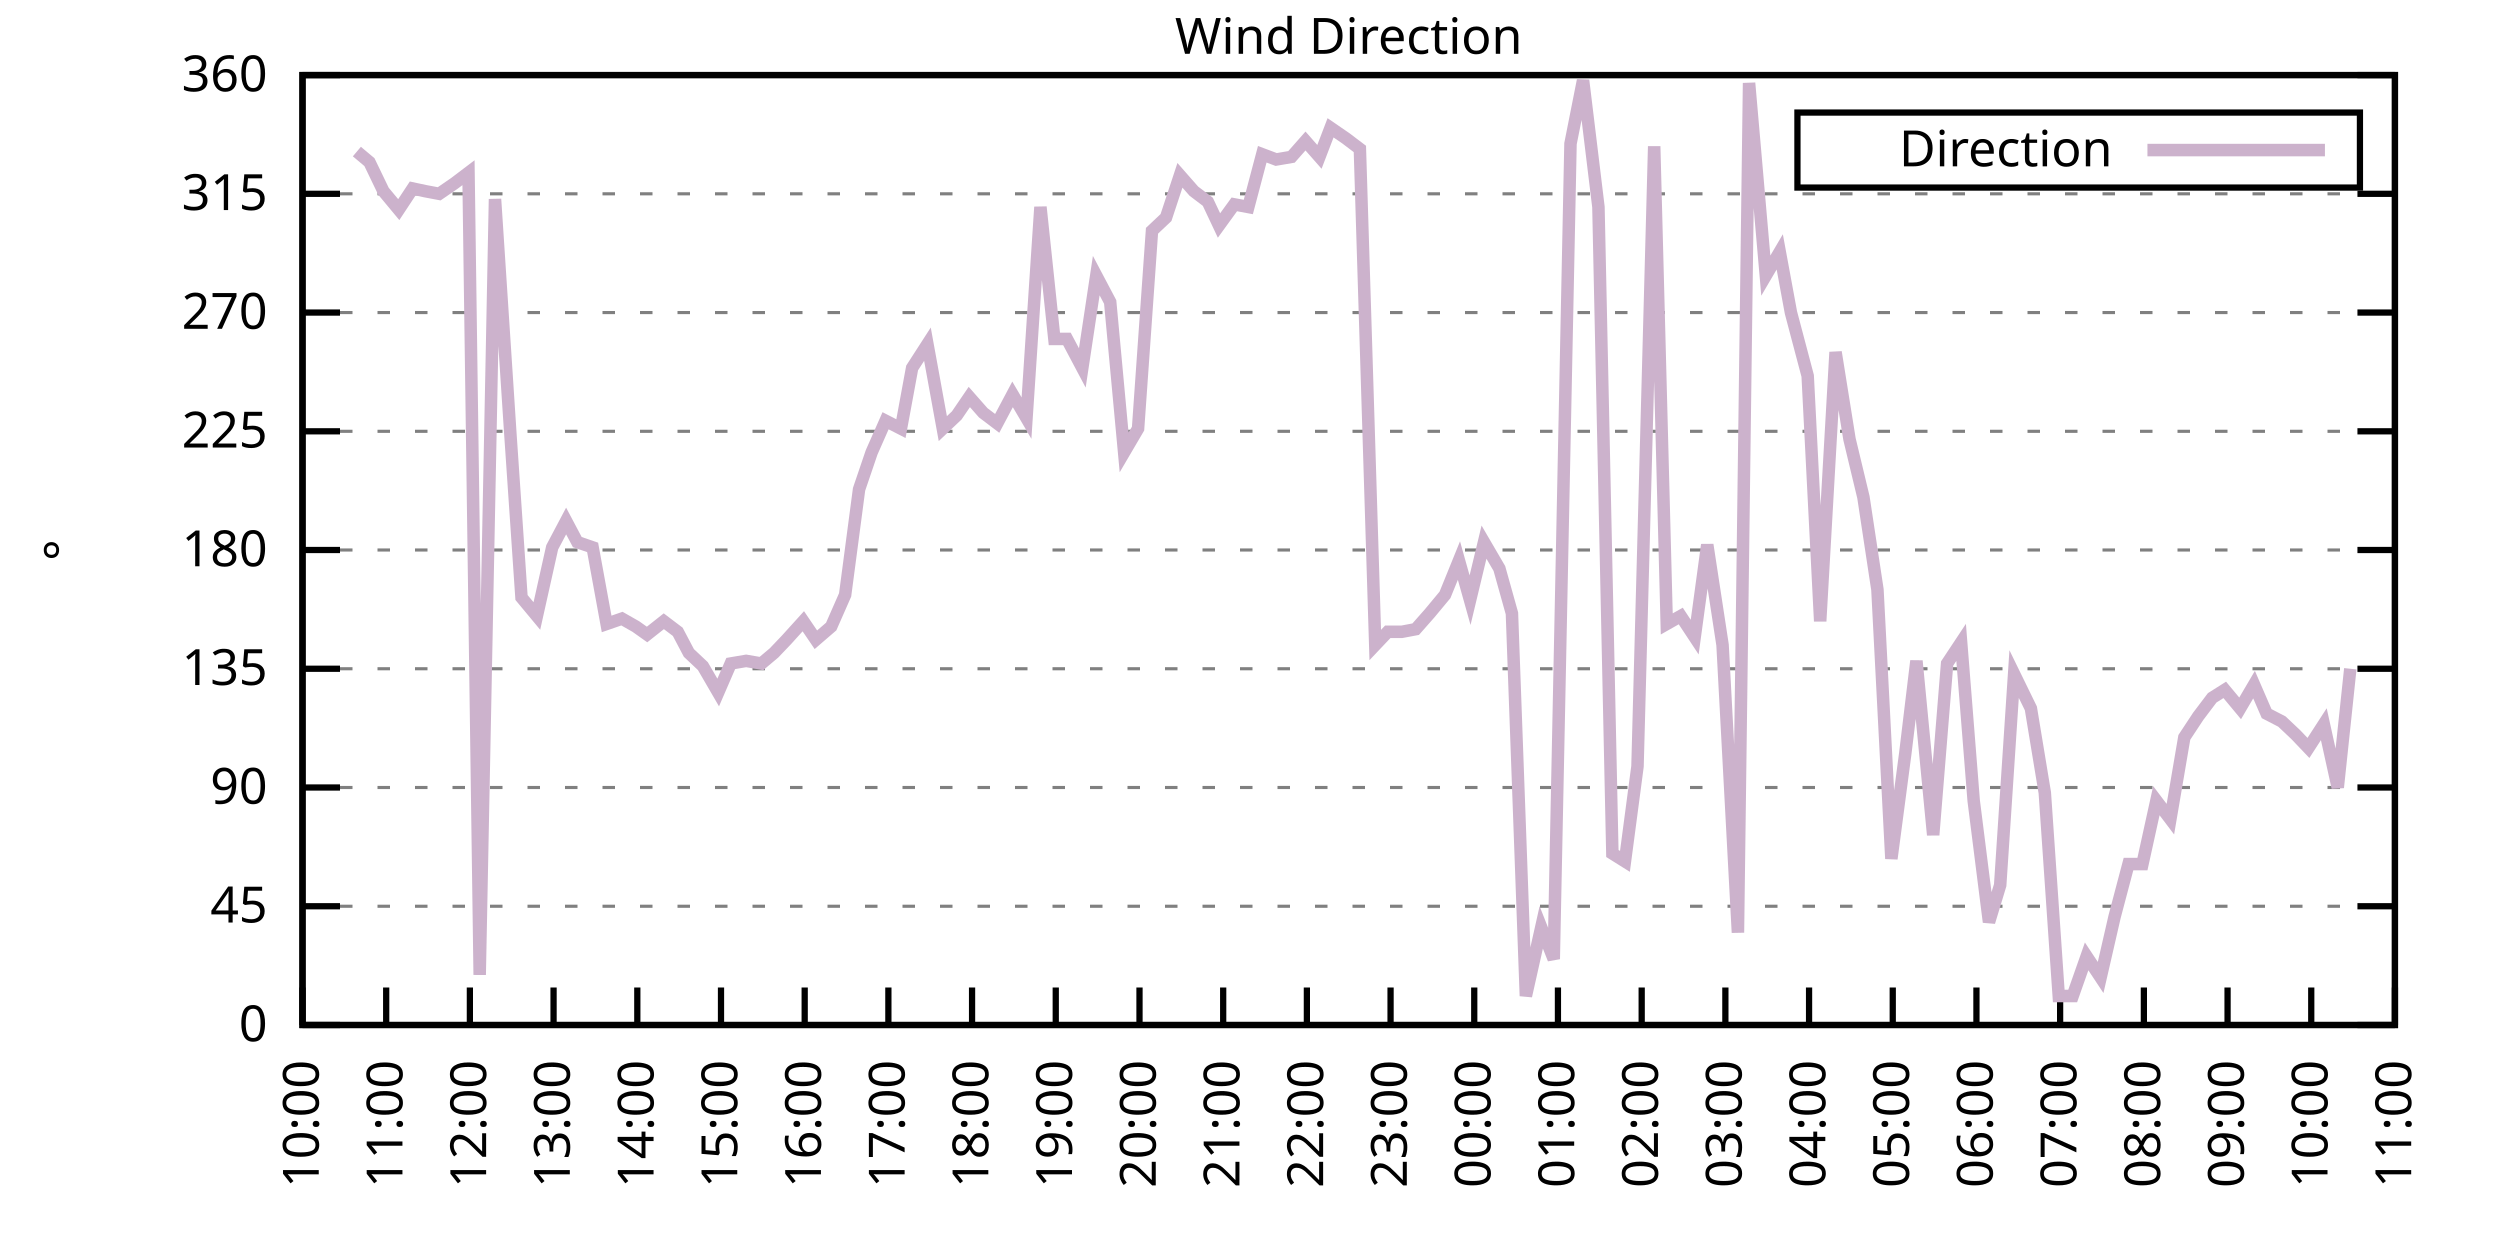
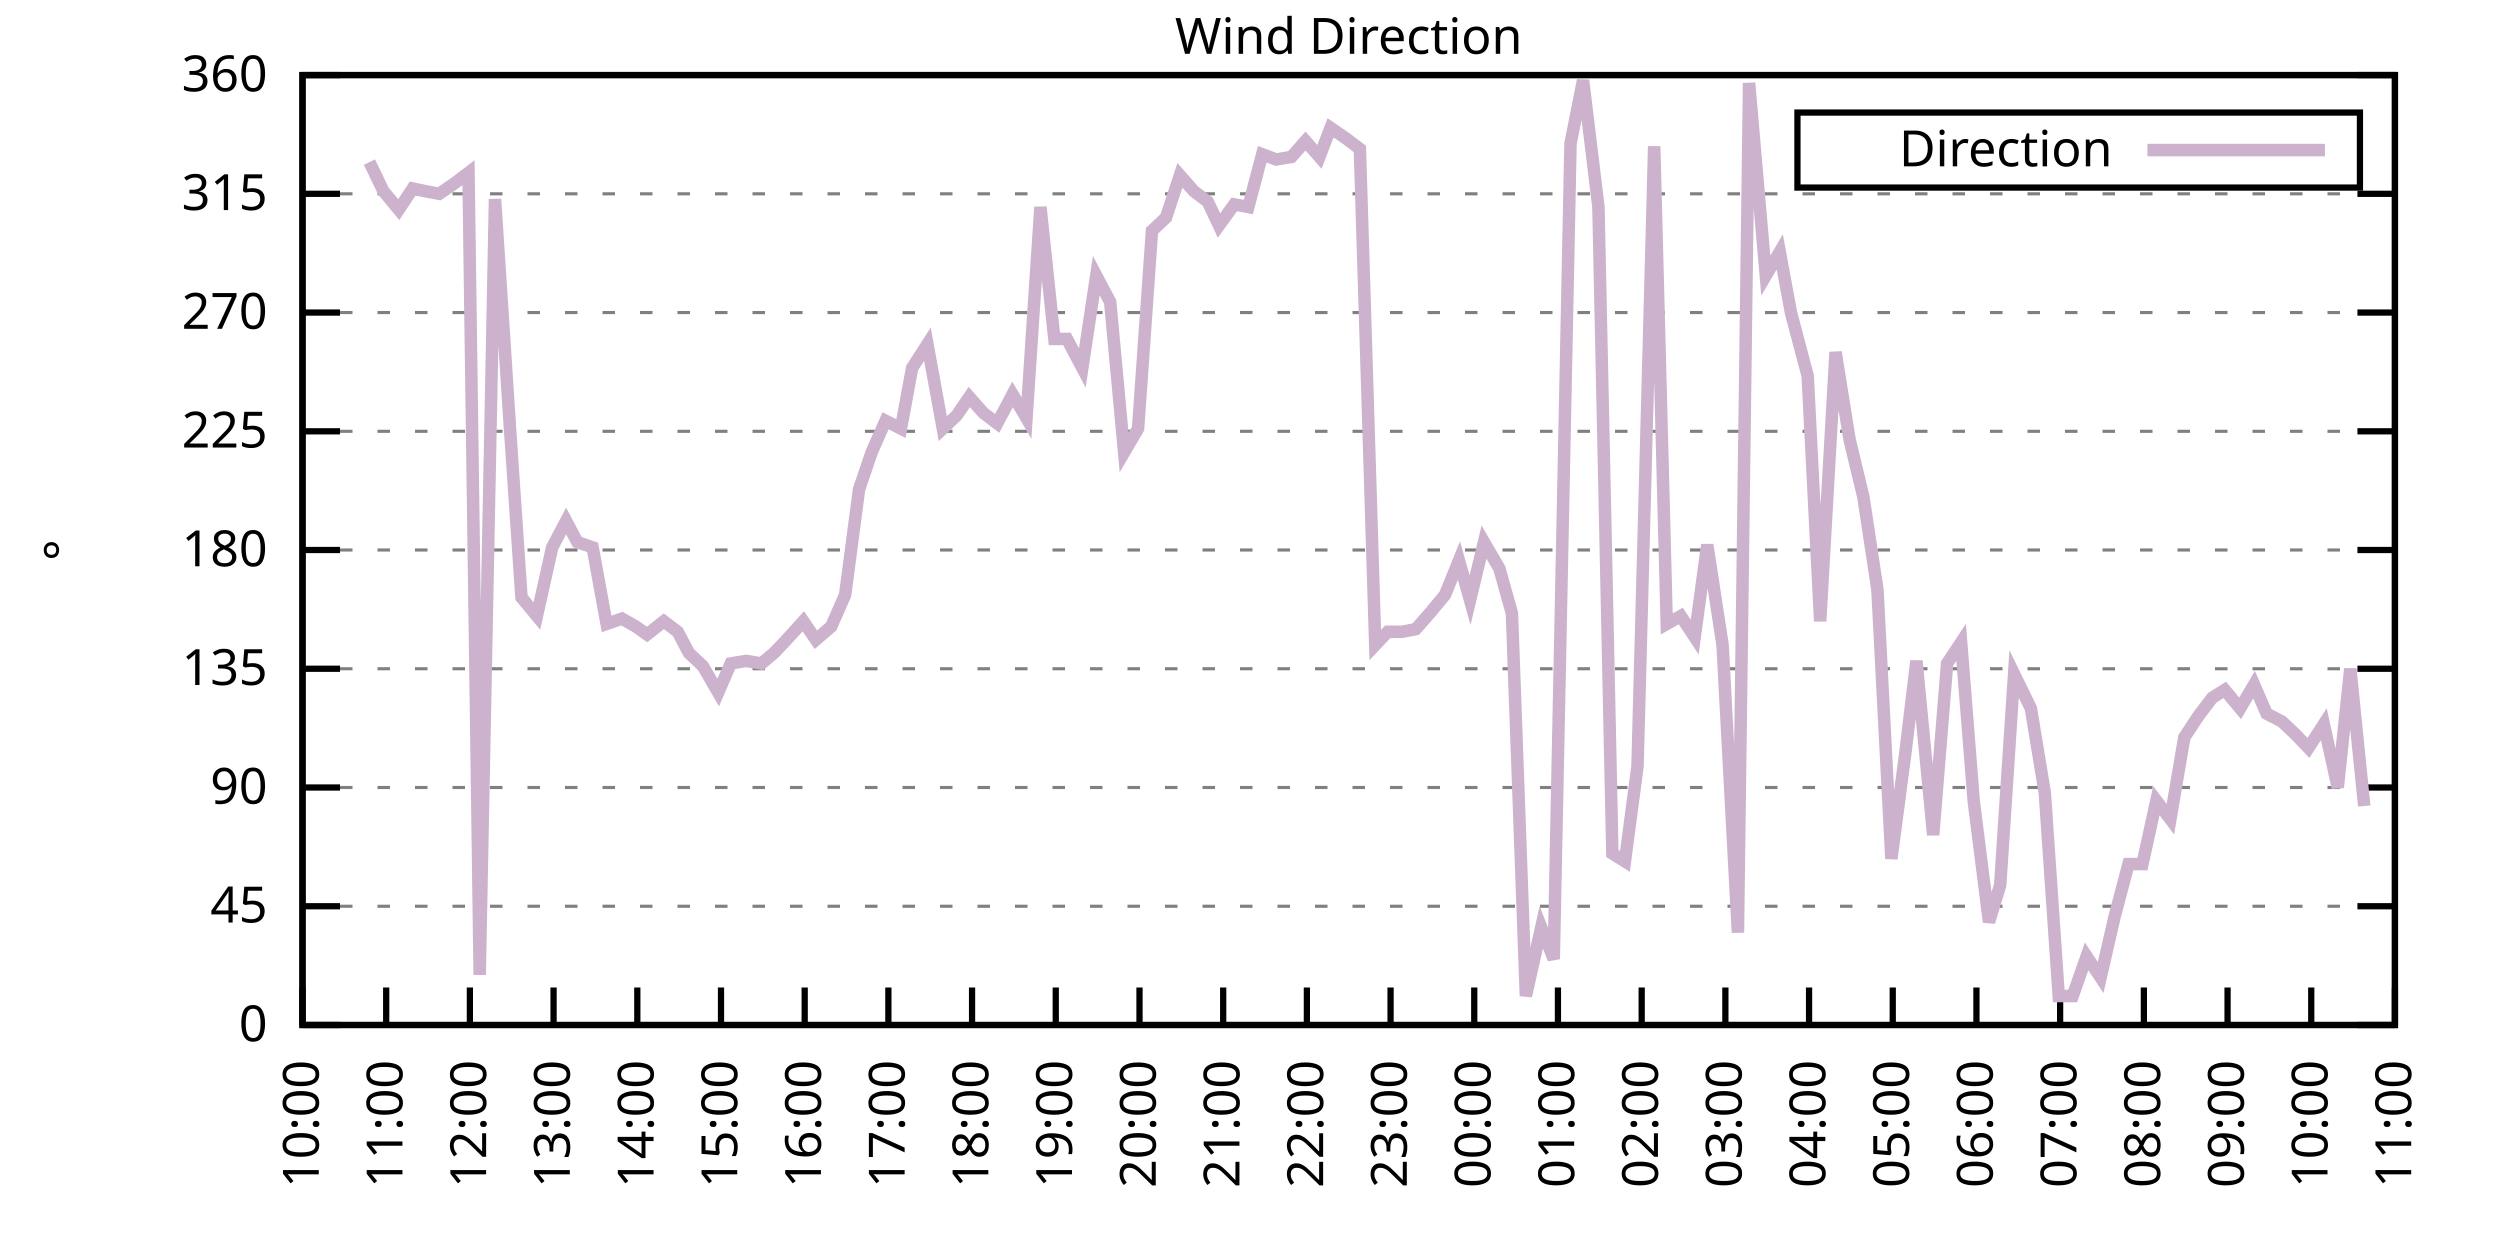
<svg xmlns="http://www.w3.org/2000/svg" xmlns:xlink="http://www.w3.org/1999/xlink" width="400" height="200" viewBox="0 0 400 200">
  <g id="gnuplot_canvas">
    <rect x="0" y="0" width="400" height="200" fill="none" />
    <defs>
      <circle id="gpDot" r="0.5" stroke-width="0.5" stroke="currentColor" />
      <path id="gpPt0" stroke-width="0.333" stroke="currentColor" d="M-1,0 h2 M0,-1 v2" />
      <path id="gpPt1" stroke-width="0.333" stroke="currentColor" d="M-1,-1 L1,1 M1,-1 L-1,1" />
      <path id="gpPt2" stroke-width="0.333" stroke="currentColor" d="M-1,0 L1,0 M0,-1 L0,1 M-1,-1 L1,1 M-1,1 L1,-1" />
      <rect id="gpPt3" stroke-width="0.333" stroke="currentColor" x="-1" y="-1" width="2" height="2" />
      <rect id="gpPt4" stroke-width="0.333" stroke="currentColor" fill="currentColor" x="-1" y="-1" width="2" height="2" />
      <circle id="gpPt5" stroke-width="0.333" stroke="currentColor" cx="0" cy="0" r="1" />
      <use xlink:href="#gpPt5" id="gpPt6" fill="currentColor" stroke="none" />
      <path id="gpPt7" stroke-width="0.333" stroke="currentColor" d="M0,-1.33 L-1.33,0.67 L1.33,0.67 z" />
      <use xlink:href="#gpPt7" id="gpPt8" fill="currentColor" stroke="none" />
      <use xlink:href="#gpPt7" id="gpPt9" stroke="currentColor" transform="rotate(180)" />
      <use xlink:href="#gpPt9" id="gpPt10" fill="currentColor" stroke="none" />
      <use xlink:href="#gpPt3" id="gpPt11" stroke="currentColor" transform="rotate(45)" />
      <use xlink:href="#gpPt11" id="gpPt12" fill="currentColor" stroke="none" />
      <path id="gpPt13" stroke-width="0.333" stroke="currentColor" d="M0,1.330 L1.265,0.411 L0.782,-1.067 L-0.782,-1.076 L-1.265,0.411 z" />
      <use xlink:href="#gpPt13" id="gpPt14" fill="currentColor" stroke="none" />
      <filter id="textbox" filterUnits="objectBoundingBox" x="0" y="0" height="1" width="1">
        <feFlood flood-color="white" flood-opacity="1" result="bgnd" />
        <feComposite in="SourceGraphic" in2="bgnd" operator="atop" />
      </filter>
      <filter id="greybox" filterUnits="objectBoundingBox" x="0" y="0" height="1" width="1">
        <feFlood flood-color="lightgrey" flood-opacity="1" result="grey" />
        <feComposite in="SourceGraphic" in2="grey" operator="atop" />
      </filter>
    </defs>
    <g fill="none" color="white" stroke="currentColor" stroke-width="1.00" stroke-linecap="butt" stroke-linejoin="miter">
</g>
    <g fill="none" color="black" stroke="currentColor" stroke-width="1.00" stroke-linecap="butt" stroke-linejoin="miter">
      <g stroke="none" shape-rendering="crispEdges">
        <polygon fill="rgb(255, 255, 255)" points="48.40,164.00 383.18,164.00 383.18,12.02 48.40,12.02 " />
      </g>
    </g>
    <g fill="none" color="black" stroke="currentColor" stroke-width="1.00" stroke-linecap="butt" stroke-linejoin="miter">
</g>
    <g fill="none" color="black" stroke="black" stroke-width="0.50" stroke-linecap="butt" stroke-linejoin="miter">
</g>
    <g fill="none" color="gray" stroke="currentColor" stroke-width="0.50" stroke-linecap="butt" stroke-linejoin="miter">
      <path stroke="gray" stroke-dasharray="2,4" class="gridline" d="M48.40,164.00 L383.19,164.00  " />
    </g>
    <g fill="none" color="gray" stroke="gray" stroke-width="1.00" stroke-linecap="butt" stroke-linejoin="miter">
</g>
    <g fill="none" color="black" stroke="currentColor" stroke-width="1.00" stroke-linecap="butt" stroke-linejoin="miter">
      <path stroke="black" d="M48.40,164.00 L54.40,164.00 M383.19,164.00 L377.19,164.00  " />
      <g transform="translate(42.80,166.60)" stroke="none" fill="black" font-family="Sans" font-size="8.00" text-anchor="end">
        <text>
          <tspan font-family="Sans"> 0</tspan>
        </text>
      </g>
    </g>
    <g fill="none" color="black" stroke="currentColor" stroke-width="1.00" stroke-linecap="butt" stroke-linejoin="miter">
</g>
    <g fill="none" color="black" stroke="black" stroke-width="0.50" stroke-linecap="butt" stroke-linejoin="miter">
</g>
    <g fill="none" color="gray" stroke="currentColor" stroke-width="0.50" stroke-linecap="butt" stroke-linejoin="miter">
      <path stroke="gray" stroke-dasharray="2,4" class="gridline" d="M48.40,145.00 L383.19,145.00  " />
    </g>
    <g fill="none" color="gray" stroke="gray" stroke-width="1.00" stroke-linecap="butt" stroke-linejoin="miter">
</g>
    <g fill="none" color="black" stroke="currentColor" stroke-width="1.00" stroke-linecap="butt" stroke-linejoin="miter">
      <path stroke="black" d="M48.40,145.00 L54.40,145.00 M383.19,145.00 L377.19,145.00  " />
      <g transform="translate(42.80,147.60)" stroke="none" fill="black" font-family="Sans" font-size="8.00" text-anchor="end">
        <text>
          <tspan font-family="Sans"> 45</tspan>
        </text>
      </g>
    </g>
    <g fill="none" color="black" stroke="currentColor" stroke-width="1.00" stroke-linecap="butt" stroke-linejoin="miter">
</g>
    <g fill="none" color="black" stroke="black" stroke-width="0.50" stroke-linecap="butt" stroke-linejoin="miter">
</g>
    <g fill="none" color="gray" stroke="currentColor" stroke-width="0.50" stroke-linecap="butt" stroke-linejoin="miter">
      <path stroke="gray" stroke-dasharray="2,4" class="gridline" d="M48.40,126.00 L383.19,126.00  " />
    </g>
    <g fill="none" color="gray" stroke="gray" stroke-width="1.00" stroke-linecap="butt" stroke-linejoin="miter">
</g>
    <g fill="none" color="black" stroke="currentColor" stroke-width="1.00" stroke-linecap="butt" stroke-linejoin="miter">
      <path stroke="black" d="M48.40,126.00 L54.40,126.00 M383.19,126.00 L377.19,126.00  " />
      <g transform="translate(42.80,128.60)" stroke="none" fill="black" font-family="Sans" font-size="8.00" text-anchor="end">
        <text>
          <tspan font-family="Sans"> 90</tspan>
        </text>
      </g>
    </g>
    <g fill="none" color="black" stroke="currentColor" stroke-width="1.00" stroke-linecap="butt" stroke-linejoin="miter">
</g>
    <g fill="none" color="black" stroke="black" stroke-width="0.50" stroke-linecap="butt" stroke-linejoin="miter">
</g>
    <g fill="none" color="gray" stroke="currentColor" stroke-width="0.50" stroke-linecap="butt" stroke-linejoin="miter">
      <path stroke="gray" stroke-dasharray="2,4" class="gridline" d="M48.40,107.00 L383.19,107.00  " />
    </g>
    <g fill="none" color="gray" stroke="gray" stroke-width="1.00" stroke-linecap="butt" stroke-linejoin="miter">
</g>
    <g fill="none" color="black" stroke="currentColor" stroke-width="1.00" stroke-linecap="butt" stroke-linejoin="miter">
      <path stroke="black" d="M48.40,107.00 L54.40,107.00 M383.19,107.00 L377.19,107.00  " />
      <g transform="translate(42.80,109.60)" stroke="none" fill="black" font-family="Sans" font-size="8.00" text-anchor="end">
        <text>
          <tspan font-family="Sans"> 135</tspan>
        </text>
      </g>
    </g>
    <g fill="none" color="black" stroke="currentColor" stroke-width="1.00" stroke-linecap="butt" stroke-linejoin="miter">
</g>
    <g fill="none" color="black" stroke="black" stroke-width="0.50" stroke-linecap="butt" stroke-linejoin="miter">
</g>
    <g fill="none" color="gray" stroke="currentColor" stroke-width="0.50" stroke-linecap="butt" stroke-linejoin="miter">
      <path stroke="gray" stroke-dasharray="2,4" class="gridline" d="M48.40,88.00 L383.19,88.00  " />
    </g>
    <g fill="none" color="gray" stroke="gray" stroke-width="1.00" stroke-linecap="butt" stroke-linejoin="miter">
</g>
    <g fill="none" color="black" stroke="currentColor" stroke-width="1.00" stroke-linecap="butt" stroke-linejoin="miter">
      <path stroke="black" d="M48.40,88.00 L54.40,88.00 M383.19,88.00 L377.19,88.00  " />
      <g transform="translate(42.80,90.60)" stroke="none" fill="black" font-family="Sans" font-size="8.00" text-anchor="end">
        <text>
          <tspan font-family="Sans"> 180</tspan>
        </text>
      </g>
    </g>
    <g fill="none" color="black" stroke="currentColor" stroke-width="1.00" stroke-linecap="butt" stroke-linejoin="miter">
</g>
    <g fill="none" color="black" stroke="black" stroke-width="0.50" stroke-linecap="butt" stroke-linejoin="miter">
</g>
    <g fill="none" color="gray" stroke="currentColor" stroke-width="0.50" stroke-linecap="butt" stroke-linejoin="miter">
      <path stroke="gray" stroke-dasharray="2,4" class="gridline" d="M48.40,69.01 L383.19,69.01  " />
    </g>
    <g fill="none" color="gray" stroke="gray" stroke-width="1.00" stroke-linecap="butt" stroke-linejoin="miter">
</g>
    <g fill="none" color="black" stroke="currentColor" stroke-width="1.00" stroke-linecap="butt" stroke-linejoin="miter">
      <path stroke="black" d="M48.40,69.01 L54.40,69.01 M383.19,69.01 L377.19,69.01  " />
      <g transform="translate(42.80,71.61)" stroke="none" fill="black" font-family="Sans" font-size="8.00" text-anchor="end">
        <text>
          <tspan font-family="Sans"> 225</tspan>
        </text>
      </g>
    </g>
    <g fill="none" color="black" stroke="currentColor" stroke-width="1.00" stroke-linecap="butt" stroke-linejoin="miter">
</g>
    <g fill="none" color="black" stroke="black" stroke-width="0.50" stroke-linecap="butt" stroke-linejoin="miter">
</g>
    <g fill="none" color="gray" stroke="currentColor" stroke-width="0.50" stroke-linecap="butt" stroke-linejoin="miter">
      <path stroke="gray" stroke-dasharray="2,4" class="gridline" d="M48.40,50.01 L383.19,50.01  " />
    </g>
    <g fill="none" color="gray" stroke="gray" stroke-width="1.00" stroke-linecap="butt" stroke-linejoin="miter">
</g>
    <g fill="none" color="black" stroke="currentColor" stroke-width="1.00" stroke-linecap="butt" stroke-linejoin="miter">
      <path stroke="black" d="M48.40,50.01 L54.40,50.01 M383.19,50.01 L377.19,50.01  " />
      <g transform="translate(42.80,52.61)" stroke="none" fill="black" font-family="Sans" font-size="8.00" text-anchor="end">
        <text>
          <tspan font-family="Sans"> 270</tspan>
        </text>
      </g>
    </g>
    <g fill="none" color="black" stroke="currentColor" stroke-width="1.00" stroke-linecap="butt" stroke-linejoin="miter">
</g>
    <g fill="none" color="black" stroke="black" stroke-width="0.50" stroke-linecap="butt" stroke-linejoin="miter">
</g>
    <g fill="none" color="gray" stroke="currentColor" stroke-width="0.50" stroke-linecap="butt" stroke-linejoin="miter">
      <path stroke="gray" stroke-dasharray="2,4" class="gridline" d="M48.40,31.01 L383.19,31.01  " />
    </g>
    <g fill="none" color="gray" stroke="gray" stroke-width="1.00" stroke-linecap="butt" stroke-linejoin="miter">
</g>
    <g fill="none" color="black" stroke="currentColor" stroke-width="1.00" stroke-linecap="butt" stroke-linejoin="miter">
      <path stroke="black" d="M48.40,31.01 L54.40,31.01 M383.19,31.01 L377.19,31.01  " />
      <g transform="translate(42.80,33.61)" stroke="none" fill="black" font-family="Sans" font-size="8.00" text-anchor="end">
        <text>
          <tspan font-family="Sans"> 315</tspan>
        </text>
      </g>
    </g>
    <g fill="none" color="black" stroke="currentColor" stroke-width="1.00" stroke-linecap="butt" stroke-linejoin="miter">
</g>
    <g fill="none" color="black" stroke="black" stroke-width="0.50" stroke-linecap="butt" stroke-linejoin="miter">
</g>
    <g fill="none" color="gray" stroke="currentColor" stroke-width="0.50" stroke-linecap="butt" stroke-linejoin="miter">
      <path stroke="gray" stroke-dasharray="2,4" class="gridline" d="M48.40,12.01 L383.19,12.01  " />
    </g>
    <g fill="none" color="gray" stroke="gray" stroke-width="1.00" stroke-linecap="butt" stroke-linejoin="miter">
</g>
    <g fill="none" color="black" stroke="currentColor" stroke-width="1.00" stroke-linecap="butt" stroke-linejoin="miter">
      <path stroke="black" d="M48.40,12.01 L54.40,12.01 M383.19,12.01 L377.19,12.01  " />
      <g transform="translate(42.80,14.61)" stroke="none" fill="black" font-family="Sans" font-size="8.00" text-anchor="end">
        <text>
          <tspan font-family="Sans"> 360</tspan>
        </text>
      </g>
    </g>
    <g fill="none" color="black" stroke="currentColor" stroke-width="1.00" stroke-linecap="butt" stroke-linejoin="miter">
      <path stroke="black" d="M48.40,164.00 L48.40,158.00  " />
      <g transform="translate(51.00,169.60) rotate(270.00)" stroke="none" fill="black" font-family="Sans" font-size="8.00" text-anchor="end">
        <text>
          <tspan font-family="Sans">10:00</tspan>
        </text>
      </g>
    </g>
    <g fill="none" color="black" stroke="currentColor" stroke-width="1.00" stroke-linecap="butt" stroke-linejoin="miter">
      <path stroke="black" d="M61.79,164.00 L61.79,158.00  " />
      <g transform="translate(64.39,169.60) rotate(270.00)" stroke="none" fill="black" font-family="Sans" font-size="8.00" text-anchor="end">
        <text>
          <tspan font-family="Sans">11:00</tspan>
        </text>
      </g>
    </g>
    <g fill="none" color="black" stroke="currentColor" stroke-width="1.00" stroke-linecap="butt" stroke-linejoin="miter">
      <path stroke="black" d="M75.18,164.00 L75.18,158.00  " />
      <g transform="translate(77.78,169.60) rotate(270.00)" stroke="none" fill="black" font-family="Sans" font-size="8.00" text-anchor="end">
        <text>
          <tspan font-family="Sans">12:00</tspan>
        </text>
      </g>
    </g>
    <g fill="none" color="black" stroke="currentColor" stroke-width="1.00" stroke-linecap="butt" stroke-linejoin="miter">
      <path stroke="black" d="M88.57,164.00 L88.57,158.00  " />
      <g transform="translate(91.17,169.60) rotate(270.00)" stroke="none" fill="black" font-family="Sans" font-size="8.00" text-anchor="end">
        <text>
          <tspan font-family="Sans">13:00</tspan>
        </text>
      </g>
    </g>
    <g fill="none" color="black" stroke="currentColor" stroke-width="1.00" stroke-linecap="butt" stroke-linejoin="miter">
      <path stroke="black" d="M101.97,164.00 L101.97,158.00  " />
      <g transform="translate(104.57,169.60) rotate(270.00)" stroke="none" fill="black" font-family="Sans" font-size="8.00" text-anchor="end">
        <text>
          <tspan font-family="Sans">14:00</tspan>
        </text>
      </g>
    </g>
    <g fill="none" color="black" stroke="currentColor" stroke-width="1.00" stroke-linecap="butt" stroke-linejoin="miter">
      <path stroke="black" d="M115.36,164.00 L115.36,158.00  " />
      <g transform="translate(117.96,169.60) rotate(270.00)" stroke="none" fill="black" font-family="Sans" font-size="8.00" text-anchor="end">
        <text>
          <tspan font-family="Sans">15:00</tspan>
        </text>
      </g>
    </g>
    <g fill="none" color="black" stroke="currentColor" stroke-width="1.00" stroke-linecap="butt" stroke-linejoin="miter">
      <path stroke="black" d="M128.75,164.00 L128.75,158.00  " />
      <g transform="translate(131.35,169.60) rotate(270.00)" stroke="none" fill="black" font-family="Sans" font-size="8.00" text-anchor="end">
        <text>
          <tspan font-family="Sans">16:00</tspan>
        </text>
      </g>
    </g>
    <g fill="none" color="black" stroke="currentColor" stroke-width="1.00" stroke-linecap="butt" stroke-linejoin="miter">
      <path stroke="black" d="M142.14,164.00 L142.14,158.00  " />
      <g transform="translate(144.74,169.60) rotate(270.00)" stroke="none" fill="black" font-family="Sans" font-size="8.00" text-anchor="end">
        <text>
          <tspan font-family="Sans">17:00</tspan>
        </text>
      </g>
    </g>
    <g fill="none" color="black" stroke="currentColor" stroke-width="1.00" stroke-linecap="butt" stroke-linejoin="miter">
      <path stroke="black" d="M155.53,164.00 L155.53,158.00  " />
      <g transform="translate(158.13,169.60) rotate(270.00)" stroke="none" fill="black" font-family="Sans" font-size="8.00" text-anchor="end">
        <text>
          <tspan font-family="Sans">18:00</tspan>
        </text>
      </g>
    </g>
    <g fill="none" color="black" stroke="currentColor" stroke-width="1.00" stroke-linecap="butt" stroke-linejoin="miter">
      <path stroke="black" d="M168.92,164.00 L168.92,158.00  " />
      <g transform="translate(171.52,169.60) rotate(270.00)" stroke="none" fill="black" font-family="Sans" font-size="8.00" text-anchor="end">
        <text>
          <tspan font-family="Sans">19:00</tspan>
        </text>
      </g>
    </g>
    <g fill="none" color="black" stroke="currentColor" stroke-width="1.00" stroke-linecap="butt" stroke-linejoin="miter">
      <path stroke="black" d="M182.32,164.00 L182.32,158.00  " />
      <g transform="translate(184.92,169.60) rotate(270.00)" stroke="none" fill="black" font-family="Sans" font-size="8.00" text-anchor="end">
        <text>
          <tspan font-family="Sans">20:00</tspan>
        </text>
      </g>
    </g>
    <g fill="none" color="black" stroke="currentColor" stroke-width="1.00" stroke-linecap="butt" stroke-linejoin="miter">
      <path stroke="black" d="M195.71,164.00 L195.71,158.00  " />
      <g transform="translate(198.31,169.60) rotate(270.00)" stroke="none" fill="black" font-family="Sans" font-size="8.00" text-anchor="end">
        <text>
          <tspan font-family="Sans">21:00</tspan>
        </text>
      </g>
    </g>
    <g fill="none" color="black" stroke="currentColor" stroke-width="1.00" stroke-linecap="butt" stroke-linejoin="miter">
      <path stroke="black" d="M209.10,164.00 L209.10,158.00  " />
      <g transform="translate(211.70,169.60) rotate(270.00)" stroke="none" fill="black" font-family="Sans" font-size="8.00" text-anchor="end">
        <text>
          <tspan font-family="Sans">22:00</tspan>
        </text>
      </g>
    </g>
    <g fill="none" color="black" stroke="currentColor" stroke-width="1.00" stroke-linecap="butt" stroke-linejoin="miter">
      <path stroke="black" d="M222.49,164.00 L222.49,158.00  " />
      <g transform="translate(225.09,169.60) rotate(270.00)" stroke="none" fill="black" font-family="Sans" font-size="8.00" text-anchor="end">
        <text>
          <tspan font-family="Sans">23:00</tspan>
        </text>
      </g>
    </g>
    <g fill="none" color="black" stroke="currentColor" stroke-width="1.00" stroke-linecap="butt" stroke-linejoin="miter">
      <path stroke="black" d="M235.88,164.00 L235.88,158.00  " />
      <g transform="translate(238.48,169.60) rotate(270.00)" stroke="none" fill="black" font-family="Sans" font-size="8.00" text-anchor="end">
        <text>
          <tspan font-family="Sans">00:00</tspan>
        </text>
      </g>
    </g>
    <g fill="none" color="black" stroke="currentColor" stroke-width="1.00" stroke-linecap="butt" stroke-linejoin="miter">
      <path stroke="black" d="M249.27,164.00 L249.27,158.00  " />
      <g transform="translate(251.87,169.60) rotate(270.00)" stroke="none" fill="black" font-family="Sans" font-size="8.00" text-anchor="end">
        <text>
          <tspan font-family="Sans">01:00</tspan>
        </text>
      </g>
    </g>
    <g fill="none" color="black" stroke="currentColor" stroke-width="1.00" stroke-linecap="butt" stroke-linejoin="miter">
      <path stroke="black" d="M262.67,164.00 L262.67,158.00  " />
      <g transform="translate(265.27,169.60) rotate(270.00)" stroke="none" fill="black" font-family="Sans" font-size="8.00" text-anchor="end">
        <text>
          <tspan font-family="Sans">02:00</tspan>
        </text>
      </g>
    </g>
    <g fill="none" color="black" stroke="currentColor" stroke-width="1.00" stroke-linecap="butt" stroke-linejoin="miter">
      <path stroke="black" d="M276.06,164.00 L276.06,158.00  " />
      <g transform="translate(278.66,169.60) rotate(270.00)" stroke="none" fill="black" font-family="Sans" font-size="8.00" text-anchor="end">
        <text>
          <tspan font-family="Sans">03:00</tspan>
        </text>
      </g>
    </g>
    <g fill="none" color="black" stroke="currentColor" stroke-width="1.00" stroke-linecap="butt" stroke-linejoin="miter">
      <path stroke="black" d="M289.45,164.00 L289.45,158.00  " />
      <g transform="translate(292.05,169.60) rotate(270.00)" stroke="none" fill="black" font-family="Sans" font-size="8.00" text-anchor="end">
        <text>
          <tspan font-family="Sans">04:00</tspan>
        </text>
      </g>
    </g>
    <g fill="none" color="black" stroke="currentColor" stroke-width="1.00" stroke-linecap="butt" stroke-linejoin="miter">
      <path stroke="black" d="M302.84,164.00 L302.84,158.00  " />
      <g transform="translate(305.44,169.60) rotate(270.00)" stroke="none" fill="black" font-family="Sans" font-size="8.00" text-anchor="end">
        <text>
          <tspan font-family="Sans">05:00</tspan>
        </text>
      </g>
    </g>
    <g fill="none" color="black" stroke="currentColor" stroke-width="1.00" stroke-linecap="butt" stroke-linejoin="miter">
      <path stroke="black" d="M316.23,164.00 L316.23,158.00  " />
      <g transform="translate(318.83,169.60) rotate(270.00)" stroke="none" fill="black" font-family="Sans" font-size="8.00" text-anchor="end">
        <text>
          <tspan font-family="Sans">06:00</tspan>
        </text>
      </g>
    </g>
    <g fill="none" color="black" stroke="currentColor" stroke-width="1.00" stroke-linecap="butt" stroke-linejoin="miter">
      <path stroke="black" d="M329.62,164.00 L329.62,158.00  " />
      <g transform="translate(332.22,169.60) rotate(270.00)" stroke="none" fill="black" font-family="Sans" font-size="8.00" text-anchor="end">
        <text>
          <tspan font-family="Sans">07:00</tspan>
        </text>
      </g>
    </g>
    <g fill="none" color="black" stroke="currentColor" stroke-width="1.00" stroke-linecap="butt" stroke-linejoin="miter">
      <path stroke="black" d="M343.02,164.00 L343.02,158.00  " />
      <g transform="translate(345.62,169.60) rotate(270.00)" stroke="none" fill="black" font-family="Sans" font-size="8.00" text-anchor="end">
        <text>
          <tspan font-family="Sans">08:00</tspan>
        </text>
      </g>
    </g>
    <g fill="none" color="black" stroke="currentColor" stroke-width="1.00" stroke-linecap="butt" stroke-linejoin="miter">
      <path stroke="black" d="M356.41,164.00 L356.41,158.00  " />
      <g transform="translate(359.01,169.60) rotate(270.00)" stroke="none" fill="black" font-family="Sans" font-size="8.00" text-anchor="end">
        <text>
          <tspan font-family="Sans">09:00</tspan>
        </text>
      </g>
    </g>
    <g fill="none" color="black" stroke="currentColor" stroke-width="1.00" stroke-linecap="butt" stroke-linejoin="miter">
      <path stroke="black" d="M369.80,164.00 L369.80,158.00  " />
      <g transform="translate(372.40,169.60) rotate(270.00)" stroke="none" fill="black" font-family="Sans" font-size="8.00" text-anchor="end">
        <text>
          <tspan font-family="Sans">10:00</tspan>
        </text>
      </g>
    </g>
    <g fill="none" color="black" stroke="currentColor" stroke-width="1.00" stroke-linecap="butt" stroke-linejoin="miter">
      <path stroke="black" d="M383.19,164.00 L383.19,158.00  " />
      <g transform="translate(385.79,169.60) rotate(270.00)" stroke="none" fill="black" font-family="Sans" font-size="8.00" text-anchor="end">
        <text>
          <tspan font-family="Sans">11:00</tspan>
        </text>
      </g>
    </g>
    <g fill="none" color="black" stroke="currentColor" stroke-width="1.00" stroke-linecap="butt" stroke-linejoin="miter">
</g>
    <g fill="none" color="black" stroke="currentColor" stroke-width="1.00" stroke-linecap="butt" stroke-linejoin="miter">
      <path stroke="black" d="M48.40,12.01 L48.40,164.00 L383.19,164.00 L383.19,12.01 L48.40,12.01 Z  " />
    </g>
    <g fill="none" color="black" stroke="currentColor" stroke-width="1.00" stroke-linecap="butt" stroke-linejoin="miter">
</g>
    <g fill="none" color="black" stroke="currentColor" stroke-width="1.00" stroke-linecap="butt" stroke-linejoin="miter">
      <path stroke="black" d="M287.59,30.01 L287.59,18.01 L377.59,18.01 L377.59,30.01 L287.59,30.01 Z  " />
    </g>
    <g id="Wind_direction_plot_1">
      <g fill="none" color="white" stroke="black" stroke-width="2.00" stroke-linecap="butt" stroke-linejoin="miter">
</g>
      <g fill="none" color="black" stroke="currentColor" stroke-width="2.00" stroke-linecap="butt" stroke-linejoin="miter">
        <g transform="translate(337.99,26.61)" stroke="none" fill="black" font-family="Sans" font-size="8.00" text-anchor="end">
          <text>
            <tspan font-family="Sans">Direction</tspan>
          </text>
        </g>
      </g>
      <g fill="none" color="black" stroke="currentColor" stroke-width="2.00" stroke-linecap="butt" stroke-linejoin="miter">
-         <path stroke="rgb(204, 178, 204)" d="M343.59,24.01 L371.99,24.01 M57.10,24.25 L59.11,25.94 L61.35,30.59 L63.80,33.54 L66.03,30.16 L68.04,30.59   L70.27,31.01 L72.73,29.32 L74.96,27.63 L76.75,155.98 L79.20,31.85 L81.66,69.43 L83.44,95.60 L85.90,98.56   L88.35,87.58 L90.58,83.36 L92.37,86.74 L94.82,87.58 L97.06,99.83 L99.51,98.98 L101.74,100.25 L103.53,101.52   L106.21,99.40 L108.44,101.09 L110.22,104.47 L112.46,106.58 L114.91,110.80 L116.92,106.16 L119.38,105.74 L121.83,106.16   L123.84,104.47 L125.85,102.36 L128.53,99.40 L130.54,102.36 L132.99,100.25 L135.22,95.18 L137.45,78.29 L139.46,72.38   L141.69,67.32 L144.15,68.58 L145.94,58.87 L148.39,55.07 L150.85,68.58 L153.08,66.47 L155.09,63.52 L157.32,66.05   L159.55,67.74 L162.01,63.10 L164.24,66.90 L166.47,33.12 L168.70,54.23 L170.71,54.23 L173.17,58.87 L175.40,44.10   L177.63,48.32 L179.86,72.38 L182.09,68.58 L184.32,36.92 L186.56,34.81 L188.79,28.05 L191.02,30.59 L193.25,32.28   L195.04,36.08 L197.49,32.70 L199.73,33.12 L201.96,24.68 L204.19,25.52 L206.64,25.10 L208.88,22.56 L211.11,25.10   L212.89,20.45 L215.35,22.14 L217.58,23.83 L220.04,103.20 L222.04,101.09 L224.28,101.09 L226.51,100.67 L228.74,98.14   L231.20,95.18 L233.43,89.69 L235.21,96.03 L237.44,86.74 L239.90,90.96 L241.91,98.14 L244.14,159.36 L246.60,148.38   L248.60,153.45 L251.28,22.99 L253.29,12.85 L255.75,33.12 L257.98,136.56 L259.99,137.82 L262.00,122.62 L264.67,23.41   L266.68,99.83 L268.92,98.56 L271.15,101.94 L273.16,87.16 L275.61,103.20 L278.07,149.22 L279.85,13.28 L282.53,44.10   L284.76,40.30 L286.55,50.01 L289.23,60.14 L291.23,99.40 L293.69,56.34 L295.92,70.27 L298.15,79.56 L300.39,94.34   L302.62,137.40 L304.85,120.51 L306.63,105.74 L309.31,133.60 L311.54,106.16 L313.78,102.78 L315.79,128.11 L318.24,147.53   L320.03,141.62 L322.26,107.85 L324.94,113.34 L327.17,126.85 L329.40,159.36 L331.63,159.36 L333.86,153.02 L336.10,156.40   L338.33,146.69 L340.56,138.25 L342.79,138.25 L345.02,128.11 L347.26,131.07 L349.49,117.98 L351.72,114.60 L353.95,111.65   L355.96,110.38 L358.42,113.34 L360.65,109.54 L362.66,114.18 L365.11,115.45 L367.34,117.56 L369.35,119.67 L371.81,115.87   L374.04,126.00 L376.05,107.00  " />
+         <path stroke="rgb(204, 178, 204)" d="M343.59,24.01 L371.99,24.01 M59.11,25.94 L61.35,30.59 L63.80,33.54 L66.03,30.16 L68.04,30.59 L70.27,31.01   L72.73,29.32 L74.96,27.63 L76.75,155.98 L79.20,31.85 L81.66,69.43 L83.44,95.60 L85.90,98.56 L88.35,87.58   L90.58,83.36 L92.37,86.74 L94.82,87.58 L97.06,99.83 L99.51,98.98 L101.74,100.25 L103.53,101.52 L106.21,99.40   L108.44,101.09 L110.22,104.47 L112.46,106.58 L114.91,110.80 L116.92,106.16 L119.38,105.74 L121.83,106.16 L123.84,104.47   L125.85,102.36 L128.53,99.40 L130.54,102.36 L132.99,100.25 L135.22,95.18 L137.45,78.29 L139.46,72.38 L141.69,67.32   L144.15,68.58 L145.94,58.87 L148.39,55.07 L150.85,68.58 L153.08,66.47 L155.09,63.52 L157.32,66.05 L159.55,67.74   L162.01,63.10 L164.24,66.90 L166.47,33.12 L168.70,54.23 L170.71,54.23 L173.17,58.87 L175.40,44.10 L177.63,48.32   L179.86,72.38 L182.09,68.58 L184.32,36.92 L186.56,34.81 L188.79,28.05 L191.02,30.59 L193.25,32.28 L195.04,36.08   L197.49,32.70 L199.73,33.12 L201.96,24.68 L204.19,25.52 L206.64,25.10 L208.88,22.56 L211.11,25.10 L212.89,20.45   L215.35,22.14 L217.58,23.83 L220.04,103.20 L222.04,101.09 L224.28,101.09 L226.51,100.67 L228.74,98.14 L231.20,95.18   L233.43,89.69 L235.21,96.03 L237.44,86.74 L239.90,90.96 L241.91,98.14 L244.14,159.36 L246.60,148.38 L248.60,153.45   L251.28,22.99 L253.29,12.85 L255.75,33.12 L257.98,136.56 L259.99,137.82 L262.00,122.62 L264.67,23.41 L266.68,99.83   L268.92,98.56 L271.15,101.94 L273.16,87.16 L275.61,103.20 L278.07,149.22 L279.85,13.28 L282.53,44.10 L284.76,40.30   L286.55,50.01 L289.23,60.14 L291.23,99.40 L293.69,56.34 L295.92,70.27 L298.15,79.56 L300.39,94.34 L302.62,137.40   L304.85,120.51 L306.63,105.74 L309.31,133.60 L311.54,106.16 L313.78,102.78 L315.79,128.11 L318.24,147.53 L320.03,141.62   L322.26,107.85 L324.94,113.34 L327.17,126.85 L329.40,159.36 L331.63,159.36 L333.86,153.02 L336.10,156.40 L338.33,146.69   L340.56,138.25 L342.79,138.25 L345.02,128.11 L347.26,131.07 L349.49,117.98 L351.72,114.60 L353.95,111.65 L355.96,110.38   L358.42,113.34 L360.65,109.54 L362.66,114.18 L365.11,115.45 L367.34,117.56 L369.35,119.67 L371.81,115.87 L374.04,126.00   L376.05,107.00 L378.28,128.96  " />
      </g>
    </g>
    <g fill="none" color="black" stroke="currentColor" stroke-width="2.00" stroke-linecap="butt" stroke-linejoin="miter">
</g>
    <g fill="none" color="black" stroke="black" stroke-width="1.00" stroke-linecap="butt" stroke-linejoin="miter">
</g>
    <g fill="none" color="black" stroke="currentColor" stroke-width="1.00" stroke-linecap="butt" stroke-linejoin="miter">
      <path stroke="black" d="M48.40,12.01 L48.40,164.00 L383.19,164.00 L383.19,12.01 L48.40,12.01 Z  " />
      <g transform="translate(12.80,88.01) rotate(270.00)" stroke="none" fill="black" font-family="Sans" font-size="8.00" text-anchor="middle">
        <text>
          <tspan font-family="Sans">°</tspan>
        </text>
      </g>
    </g>
    <g fill="none" color="black" stroke="currentColor" stroke-width="1.00" stroke-linecap="butt" stroke-linejoin="miter">
</g>
    <g fill="none" color="black" stroke="currentColor" stroke-width="1.00" stroke-linecap="butt" stroke-linejoin="miter">
      <g transform="translate(215.79,8.61)" stroke="none" fill="black" font-family="Sans" font-size="8.00" text-anchor="middle">
        <text>
          <tspan font-family="Sans">Wind Direction</tspan>
        </text>
      </g>
    </g>
    <g fill="none" color="black" stroke="currentColor" stroke-width="1.00" stroke-linecap="butt" stroke-linejoin="miter">
</g>
  </g>
</svg>
